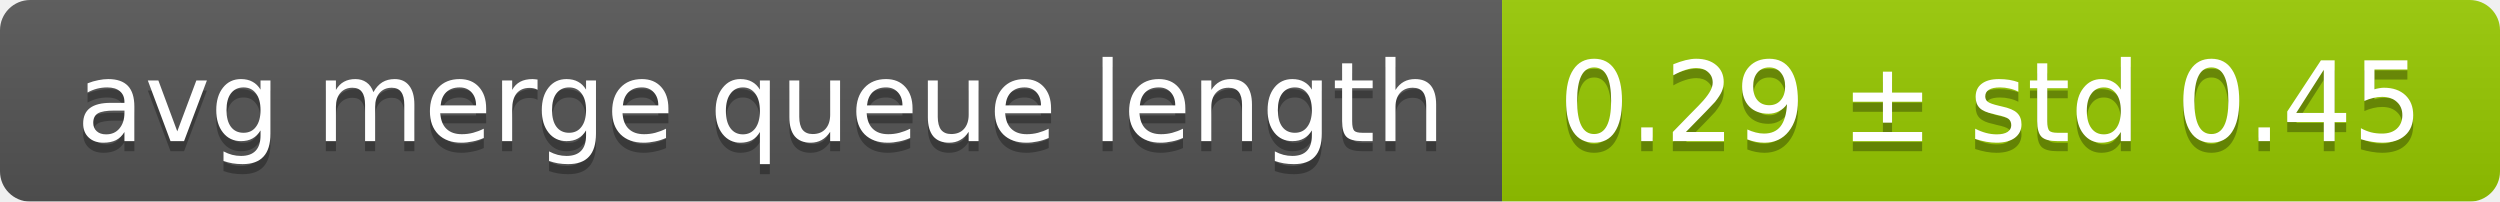
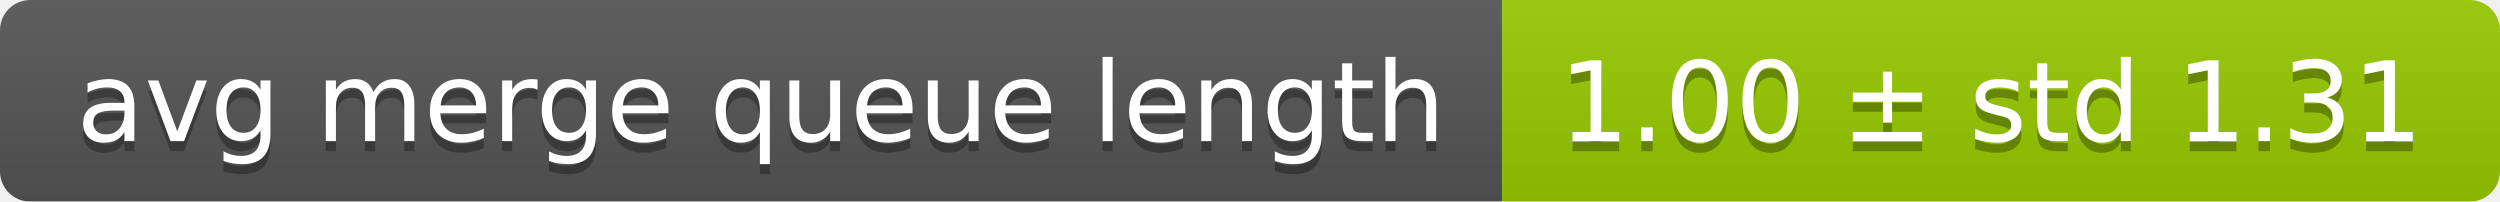
<svg xmlns="http://www.w3.org/2000/svg" width="248" height="20">
  <linearGradient id="smooth" x2="0" y2="100%">
    <stop offset="0" stop-color="#bbb" stop-opacity=".1" />
    <stop offset="1" stop-opacity=".1" />
  </linearGradient>
  <mask id="round">
    <rect width="248" height="20" rx="3" fill="#fff" />
  </mask>
  <g mask="url(#round)">
    <rect width="149" height="20" fill="#555" />
    <rect x="149" width="99" height="20" fill="#97ca00" />
    <rect width="248" height="20" fill="url(#smooth)" />
  </g>
  <g fill="#fff" text-anchor="middle" font-family="DejaVu Sans,Verdana,Geneva,sans-serif" font-size="11">
    <text x="75.5" y="15" fill="#010101" fill-opacity=".3">avg merge queue length</text>
    <text x="75.5" y="14">avg merge queue length</text>
-     <text x="197.5" y="15" fill="#010101" fill-opacity=".3">0.29 ± std 0.45</text>
-     <text x="197.5" y="14">0.29 ± std 0.45</text>
+     <text x="197.5" y="15" fill="#010101" fill-opacity=".3">1.00 ± std 1.31</text>
+     <text x="197.5" y="14">1.00 ± std 1.31</text>
  </g>
</svg>
